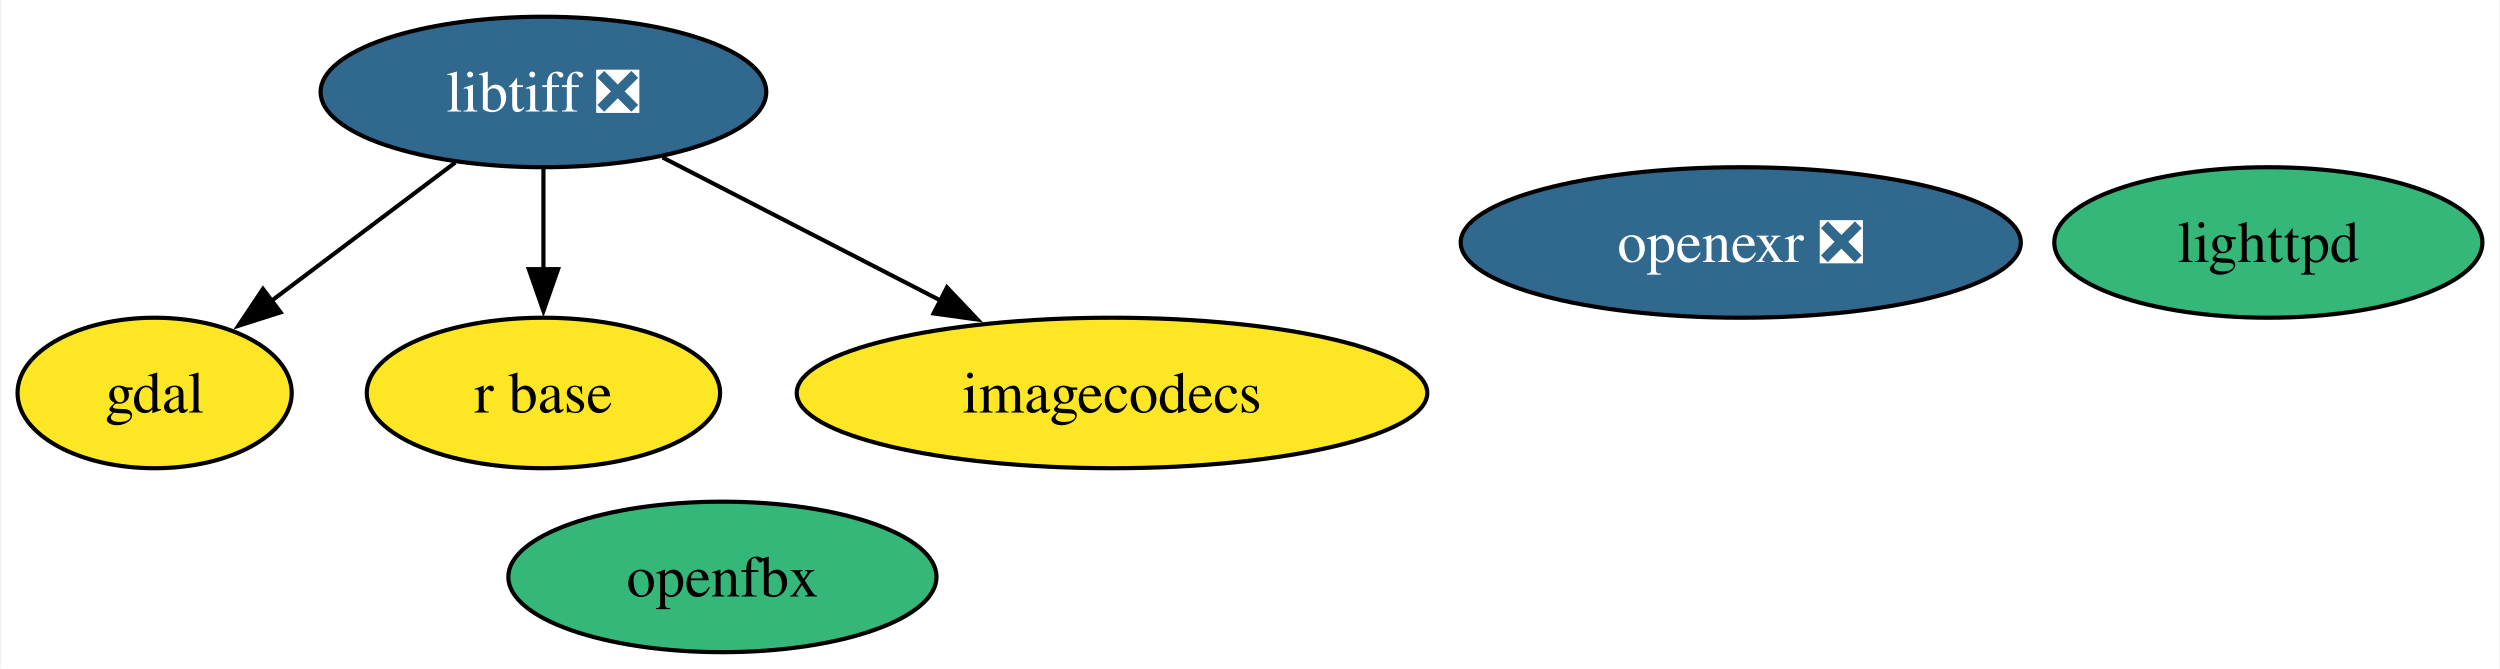
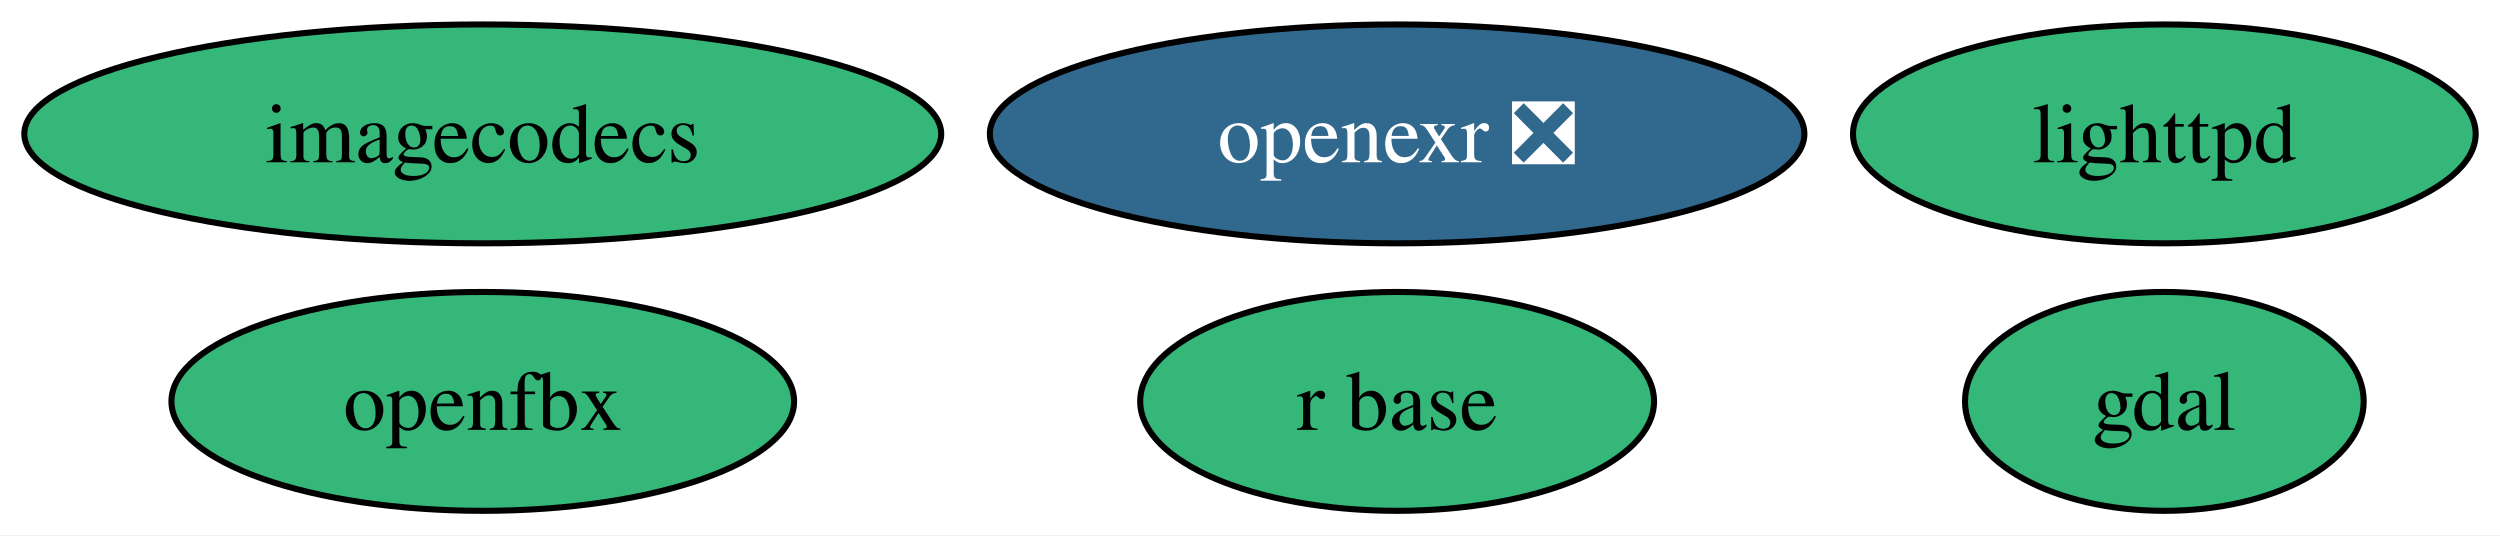
- <svg xmlns="http://www.w3.org/2000/svg" xmlns:xlink="http://www.w3.org/1999/xlink" width="598pt" height="160pt" viewBox="0.00 0.00 597.60 160.00">
-   <g id="graph0" class="graph" transform="scale(1 1) rotate(0) translate(4 156)">
-     <polygon fill="white" stroke="none" points="-4,4 -4,-156 593.6,-156 593.6,4 -4,4" />
+ <svg xmlns="http://www.w3.org/2000/svg" xmlns:xlink="http://www.w3.org/1999/xlink" width="411pt" height="88pt" viewBox="0.00 0.00 411.22 88.00">
+   <g id="graph0" class="graph" transform="scale(1 1) rotate(0) translate(4 84)">
+     <polygon fill="white" stroke="none" points="-4,4 -4,-84 407.22,-84 407.22,4 -4,4" />
    <g id="node1" class="node">
      <g id="a_node1">
        <a xlink:href="https://github.com/conda-forge/gdal-feedstock" xlink:title="gdal">
-           <ellipse fill="#fde725" stroke="black" cx="32.79" cy="-62" rx="32.79" ry="18" />
-           <text text-anchor="middle" x="32.79" y="-57.33" font-family="Times,serif" font-size="14.00">gdal</text>
+           <ellipse fill="#35b779" stroke="black" cx="352.01" cy="-18" rx="32.79" ry="18" />
+           <text text-anchor="middle" x="352.01" y="-13.32" font-family="Times,serif" font-size="14.00">gdal</text>
        </a>
      </g>
    </g>
    <g id="node2" class="node">
      <g id="a_node2">
-         <a xlink:href="https://github.com/conda-forge/libtiff-feedstock/pull/109" xlink:title="libtiff ❎">
-           <ellipse fill="#31688e" stroke="black" cx="125.79" cy="-134" rx="53.31" ry="18" />
-           <text text-anchor="middle" x="125.79" y="-129.32" font-family="Times,serif" font-size="14.00" fill="white">libtiff ❎</text>
+         <a xlink:href="https://github.com/conda-forge/lighttpd-feedstock" xlink:title="lighttpd">
+           <ellipse fill="#35b779" stroke="black" cx="352.01" cy="-62" rx="51.21" ry="18" />
+           <text text-anchor="middle" x="352.01" y="-57.33" font-family="Times,serif" font-size="14.00">lighttpd</text>
        </a>
      </g>
    </g>
-     <g id="edge1" class="edge">
-       <path fill="none" stroke="black" d="M104.69,-117.12C91.59,-107.26 74.61,-94.47 60.44,-83.81" />
-       <polygon fill="black" stroke="black" points="62.91,-81.29 52.81,-78.07 58.7,-86.88 62.91,-81.29" />
+     <g id="node3" class="node">
+       <g id="a_node3">
+         <a xlink:href="https://github.com/conda-forge/r-base-feedstock" xlink:title="r base">
+           <ellipse fill="#35b779" stroke="black" cx="225.81" cy="-18" rx="42.26" ry="18" />
+           <text text-anchor="middle" x="225.81" y="-13.32" font-family="Times,serif" font-size="14.00">r base</text>
+         </a>
+       </g>
    </g>
    <g id="node4" class="node">
      <g id="a_node4">
-         <a xlink:href="https://github.com/conda-forge/r-base-feedstock" xlink:title="r base">
-           <ellipse fill="#fde725" stroke="black" cx="125.79" cy="-62" rx="42.26" ry="18" />
-           <text text-anchor="middle" x="125.79" y="-57.33" font-family="Times,serif" font-size="14.00">r base</text>
-         </a>
-       </g>
-     </g>
-     <g id="edge3" class="edge">
-       <path fill="none" stroke="black" d="M125.79,-115.7C125.79,-108.41 125.79,-99.73 125.79,-91.54" />
-       <polygon fill="black" stroke="black" points="129.29,-91.62 125.79,-81.62 122.29,-91.62 129.29,-91.62" />
-     </g>
-     <g id="node6" class="node">
-       <g id="a_node6">
-         <a xlink:href="https://github.com/conda-forge/imagecodecs-feedstock" xlink:title="imagecodecs">
-           <ellipse fill="#fde725" stroke="black" cx="261.79" cy="-62" rx="75.41" ry="18" />
-           <text text-anchor="middle" x="261.79" y="-57.33" font-family="Times,serif" font-size="14.00">imagecodecs</text>
-         </a>
-       </g>
-     </g>
-     <g id="edge2" class="edge">
-       <path fill="none" stroke="black" d="M154.3,-118.33C173.58,-108.4 199.34,-95.15 220.81,-84.1" />
-       <polygon fill="black" stroke="black" points="222.32,-87.25 229.61,-79.57 219.12,-81.03 222.32,-87.25" />
-     </g>
-     <g id="node3" class="node">
-       <g id="a_node3">
-         <a xlink:href="https://github.com/conda-forge/lighttpd-feedstock" xlink:title="lighttpd">
-           <ellipse fill="#35b779" stroke="black" cx="538.39" cy="-98" rx="51.21" ry="18" />
-           <text text-anchor="middle" x="538.39" y="-93.33" font-family="Times,serif" font-size="14.00">lighttpd</text>
+         <a xlink:href="https://github.com/conda-forge/openexr-feedstock/pull/53" xlink:title="openexr ❎">
+           <ellipse fill="#31688e" stroke="black" cx="225.81" cy="-62" rx="66.99" ry="18" />
+           <text text-anchor="middle" x="225.81" y="-57.33" font-family="Times,serif" font-size="14.00" fill="white">openexr ❎</text>
        </a>
      </g>
    </g>
    <g id="node5" class="node">
      <g id="a_node5">
-         <a xlink:href="https://github.com/conda-forge/openexr-feedstock/pull/53" xlink:title="openexr ❎">
-           <ellipse fill="#31688e" stroke="black" cx="412.19" cy="-98" rx="66.99" ry="18" />
-           <text text-anchor="middle" x="412.19" y="-93.33" font-family="Times,serif" font-size="14.00" fill="white">openexr ❎</text>
+         <a xlink:href="https://github.com/conda-forge/imagecodecs-feedstock" xlink:title="imagecodecs">
+           <ellipse fill="#35b779" stroke="black" cx="75.41" cy="-62" rx="75.41" ry="18" />
+           <text text-anchor="middle" x="75.41" y="-57.33" font-family="Times,serif" font-size="14.00">imagecodecs</text>
        </a>
      </g>
    </g>
-     <g id="node7" class="node">
-       <g id="a_node7">
+     <g id="node6" class="node">
+       <g id="a_node6">
        <a xlink:href="https://github.com/conda-forge/openfbx-feedstock" xlink:title="openfbx">
-           <ellipse fill="#35b779" stroke="black" cx="168.6" cy="-18" rx="51.21" ry="18" />
-           <text text-anchor="middle" x="168.6" y="-13.32" font-family="Times,serif" font-size="14.00">openfbx</text>
+           <ellipse fill="#35b779" stroke="black" cx="75.41" cy="-18" rx="51.21" ry="18" />
+           <text text-anchor="middle" x="75.41" y="-13.32" font-family="Times,serif" font-size="14.00">openfbx</text>
        </a>
      </g>
    </g>
  </g>
</svg>
